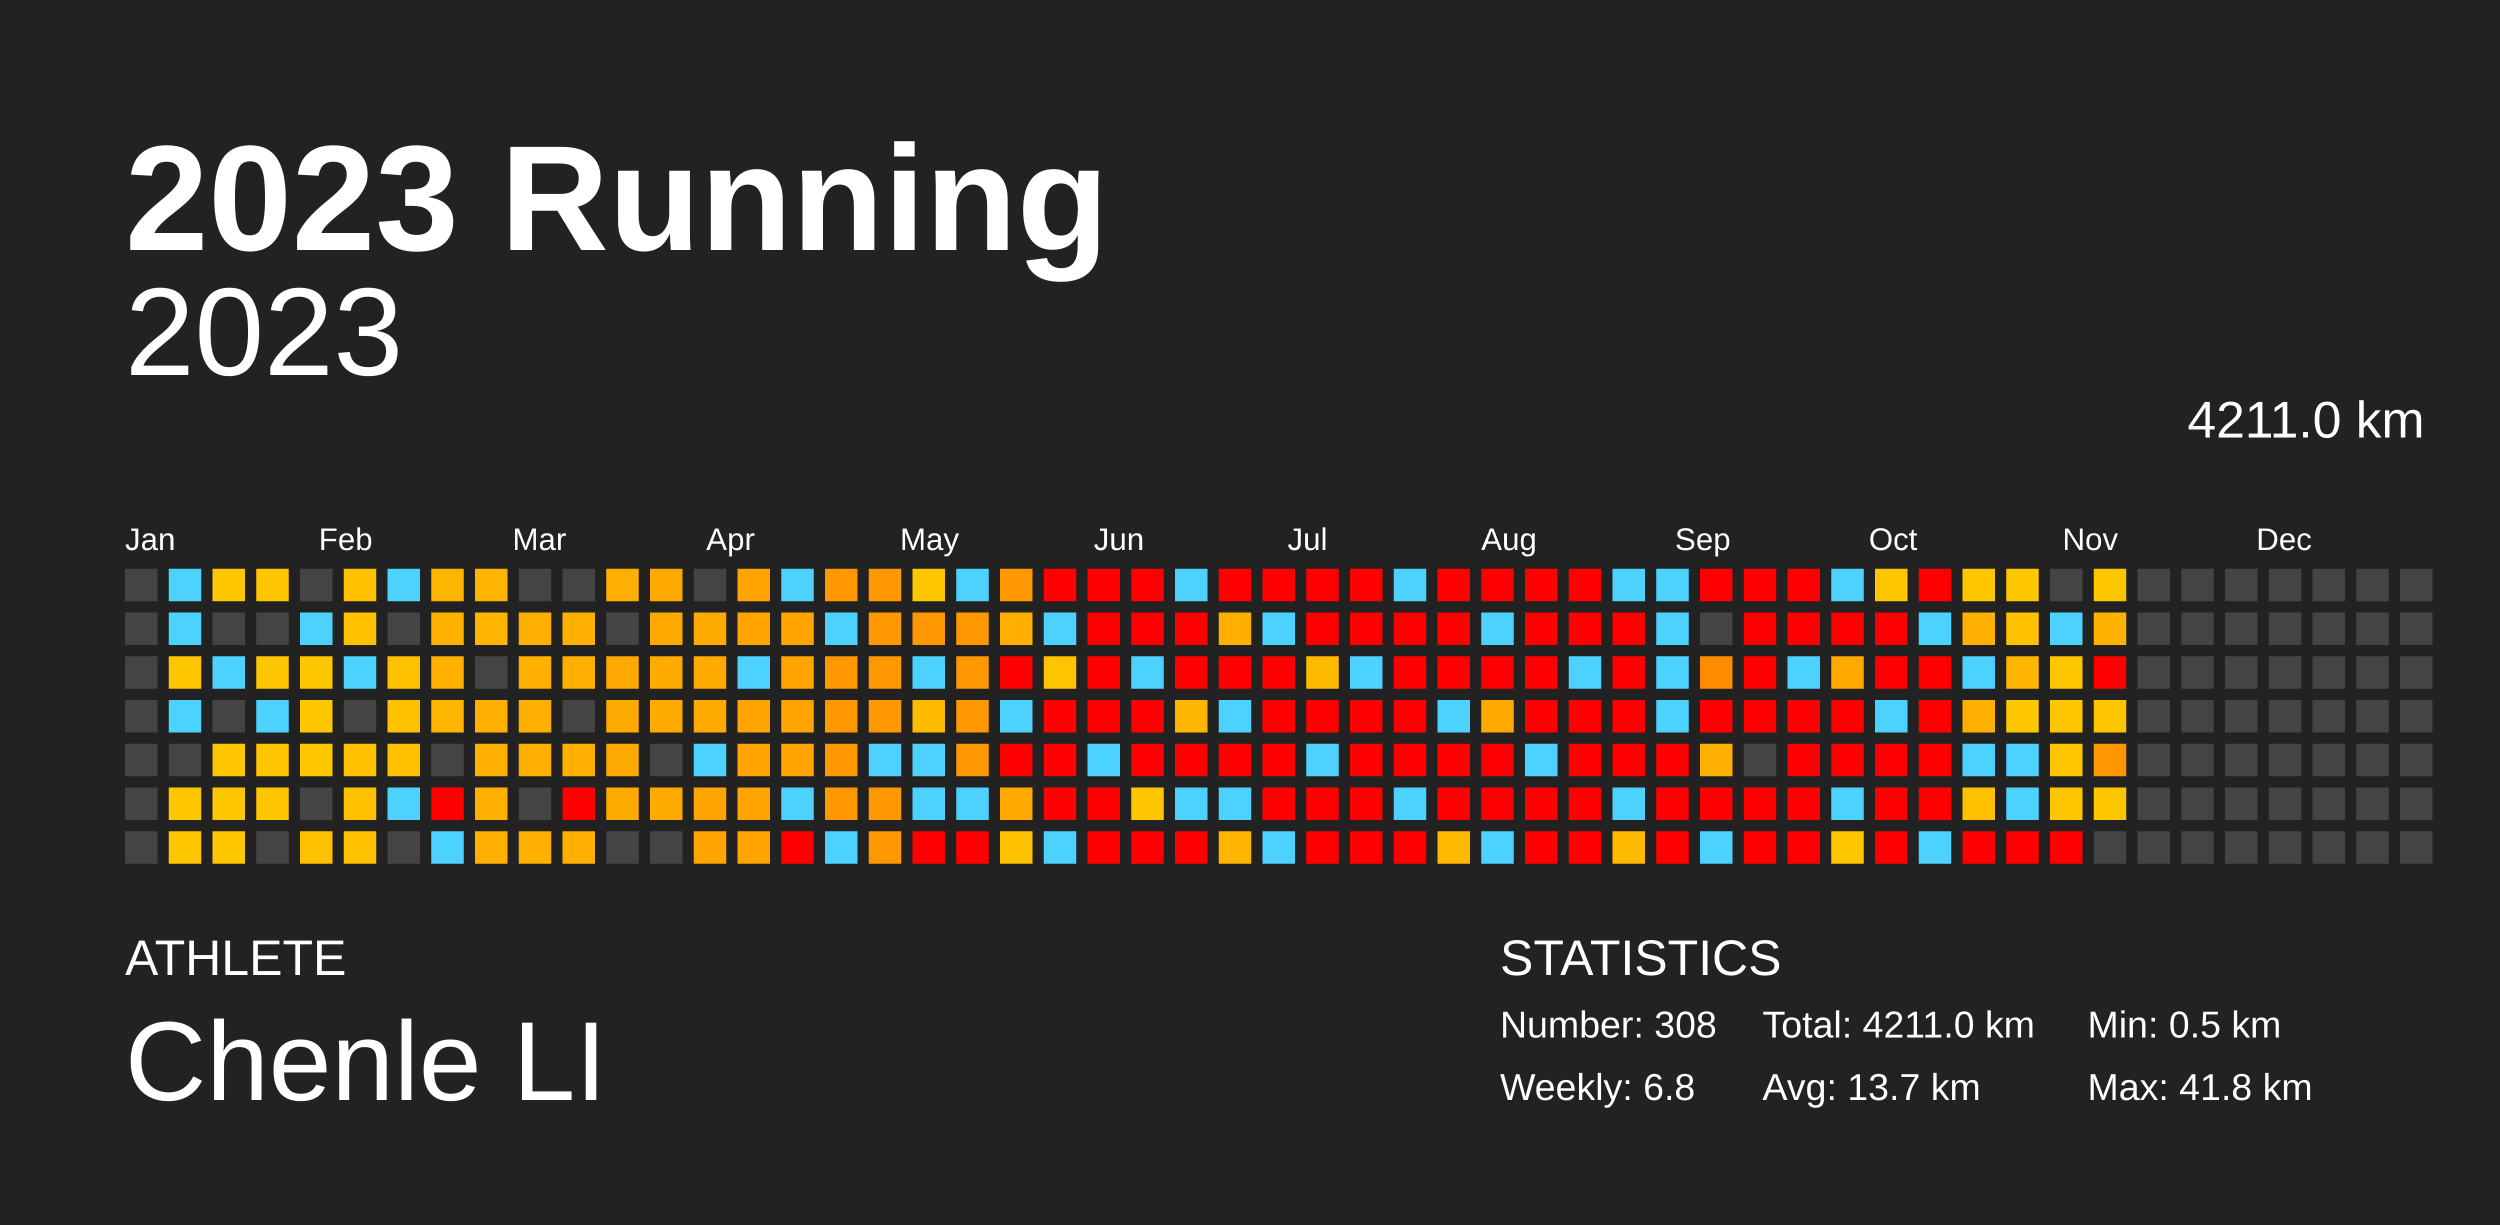
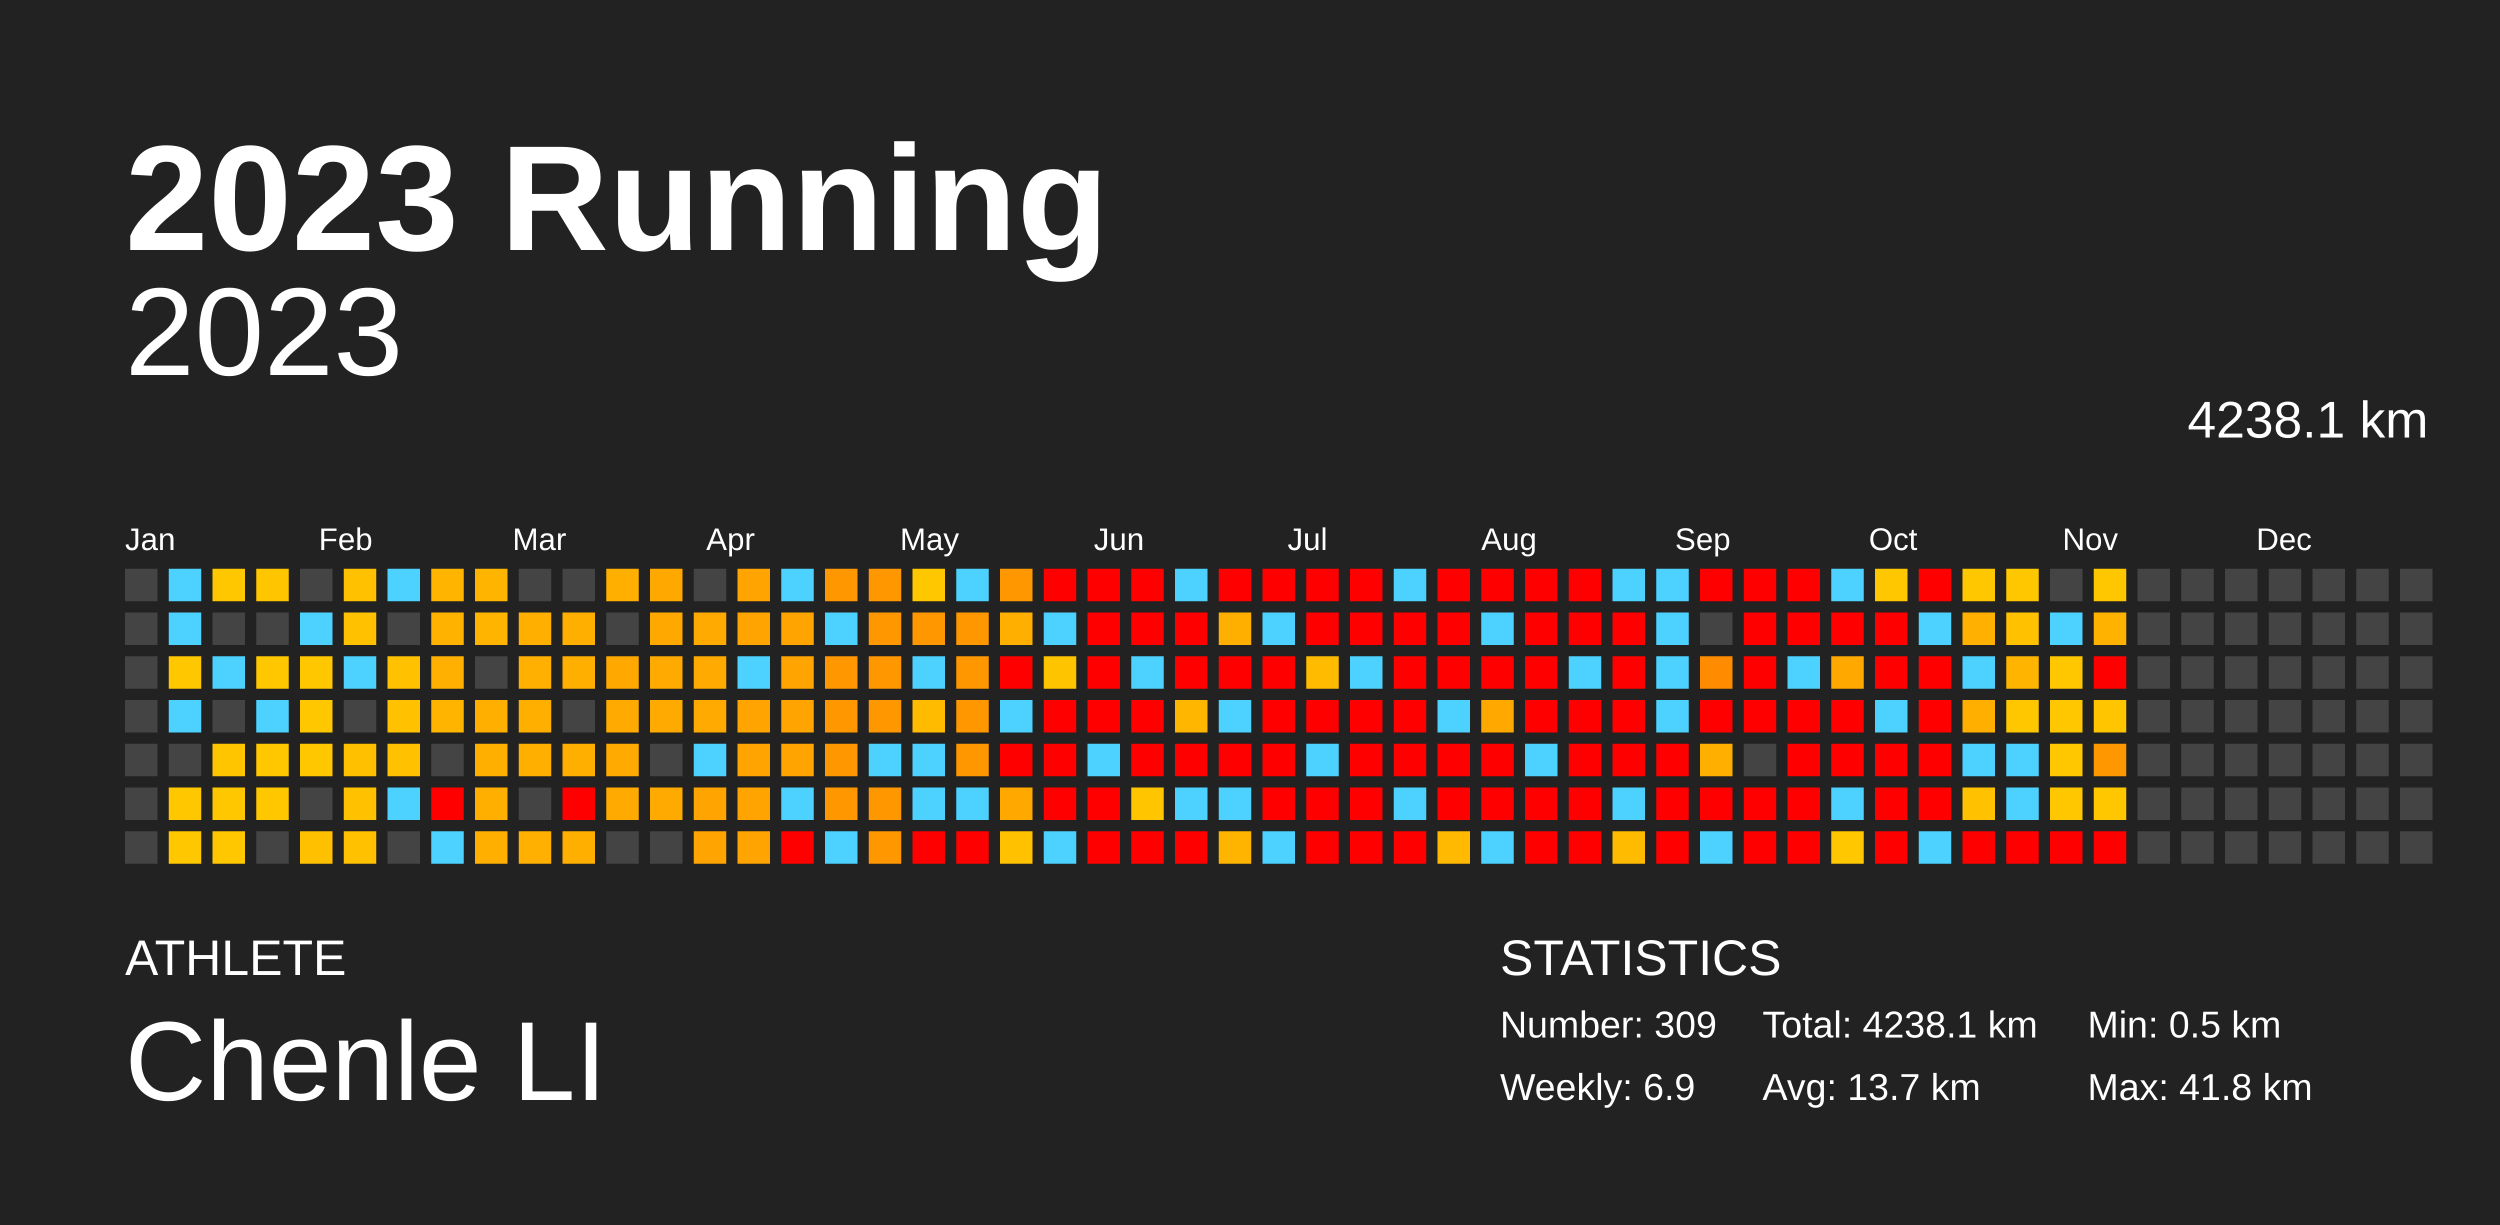
<svg xmlns="http://www.w3.org/2000/svg" baseProfile="full" height="98mm" version="1.1" viewBox="0,0,200,98" width="200mm">
  <defs />
  <rect fill="#222222" height="98" width="200" x="0" y="0" />
  <text fill="#FFFFFF" style="font-size:12px; font-family:Arial; font-weight:bold;" x="10" y="20">2023 Running</text>
  <text fill="#FFFFFF" style="font-size:4px; font-family:Arial" x="10" y="78">ATHLETE</text>
  <text fill="#FFFFFF" style="font-size:9px; font-family:Arial" x="10" y="88">Chenle LI</text>
  <text fill="#FFFFFF" style="font-size:4px; font-family:Arial" x="120" y="78">STATISTICS</text>
-   <text fill="#FFFFFF" style="font-size:3px; font-family:Arial" x="120" y="83">Number: 308</text>
-   <text fill="#FFFFFF" style="font-size:3px; font-family:Arial" x="120" y="88">Weekly: 6.8</text>
-   <text fill="#FFFFFF" style="font-size:3px; font-family:Arial" x="141" y="83">Total: 4211.0 km</text>
+   <text fill="#FFFFFF" style="font-size:3px; font-family:Arial" x="120" y="83">Number: 309</text>
+   <text fill="#FFFFFF" style="font-size:3px; font-family:Arial" x="120" y="88">Weekly: 6.9</text>
+   <text fill="#FFFFFF" style="font-size:3px; font-family:Arial" x="141" y="83">Total: 4238.1 km</text>
  <text fill="#FFFFFF" style="font-size:3px; font-family:Arial" x="141" y="88">Avg: 13.7 km</text>
  <text fill="#FFFFFF" style="font-size:3px; font-family:Arial" x="167" y="83">Min: 0.5 km</text>
  <text fill="#FFFFFF" style="font-size:3px; font-family:Arial" x="167" y="88">Max: 41.8 km</text>
  <text alignment-baseline="hanging" fill="#FFFFFF" style="font-size:10.0px; font-family:Arial;" x="10" y="30">2023</text>
-   <text alignment-baseline="hanging" fill="#FFFFFF" style="font-size:4.125px; font-family:Arial;" x="175" y="35">4211.0 km</text>
+   <text alignment-baseline="hanging" fill="#FFFFFF" style="font-size:4.125px; font-family:Arial;" x="175" y="35">4238.1 km</text>
  <text fill="#FFFFFF" style="font-size:2.5px; font-family:Arial" x="10.0" y="44">Jan</text>
  <text fill="#FFFFFF" style="font-size:2.5px; font-family:Arial" x="25.5" y="44">Feb</text>
  <text fill="#FFFFFF" style="font-size:2.5px; font-family:Arial" x="41.0" y="44">Mar</text>
  <text fill="#FFFFFF" style="font-size:2.5px; font-family:Arial" x="56.5" y="44">Apr</text>
  <text fill="#FFFFFF" style="font-size:2.5px; font-family:Arial" x="72.0" y="44">May</text>
  <text fill="#FFFFFF" style="font-size:2.5px; font-family:Arial" x="87.5" y="44">Jun</text>
  <text fill="#FFFFFF" style="font-size:2.5px; font-family:Arial" x="103.0" y="44">Jul</text>
  <text fill="#FFFFFF" style="font-size:2.5px; font-family:Arial" x="118.5" y="44">Aug</text>
  <text fill="#FFFFFF" style="font-size:2.5px; font-family:Arial" x="134.0" y="44">Sep</text>
  <text fill="#FFFFFF" style="font-size:2.5px; font-family:Arial" x="149.5" y="44">Oct</text>
  <text fill="#FFFFFF" style="font-size:2.5px; font-family:Arial" x="165.0" y="44">Nov</text>
  <text fill="#FFFFFF" style="font-size:2.5px; font-family:Arial" x="180.5" y="44">Dec</text>
  <rect fill="#444444" height="2.6" width="2.6" x="10.0" y="45.5" />
  <rect fill="#444444" height="2.6" width="2.6" x="10.0" y="49.0" />
  <rect fill="#444444" height="2.6" width="2.6" x="10.0" y="52.5" />
  <rect fill="#444444" height="2.6" width="2.6" x="10.0" y="56.0" />
  <rect fill="#444444" height="2.6" width="2.6" x="10.0" y="59.5" />
  <rect fill="#444444" height="2.6" width="2.6" x="10.0" y="63.0" />
  <rect fill="#444444" height="2.6" width="2.6" x="10.0" y="66.5" />
  <rect fill="#4dd2ff" height="2.6" width="2.6" x="13.5" y="45.5" />
  <rect fill="#4dd2ff" height="2.6" width="2.6" x="13.5" y="49.0" />
  <rect fill="#ffc700" height="2.6" width="2.6" x="13.5" y="52.5" />
  <rect fill="#4dd2ff" height="2.6" width="2.6" x="13.5" y="56.0" />
  <rect fill="#444444" height="2.6" width="2.6" x="13.5" y="59.5" />
  <rect fill="#ffc700" height="2.6" width="2.6" x="13.5" y="63.0" />
  <rect fill="#ffc700" height="2.6" width="2.6" x="13.5" y="66.5" />
  <rect fill="#ffc700" height="2.6" width="2.6" x="17.0" y="45.5" />
  <rect fill="#444444" height="2.6" width="2.6" x="17.0" y="49.0" />
  <rect fill="#4dd2ff" height="2.6" width="2.6" x="17.0" y="52.5" />
  <rect fill="#444444" height="2.6" width="2.6" x="17.0" y="56.0" />
  <rect fill="#ffc600" height="2.6" width="2.6" x="17.0" y="59.5" />
  <rect fill="#ffc700" height="2.6" width="2.6" x="17.0" y="63.0" />
  <rect fill="#ffc700" height="2.6" width="2.6" x="17.0" y="66.5" />
  <rect fill="#ffc600" height="2.6" width="2.6" x="20.5" y="45.5" />
  <rect fill="#444444" height="2.6" width="2.6" x="20.5" y="49.0" />
  <rect fill="#ffc700" height="2.6" width="2.6" x="20.5" y="52.5" />
  <rect fill="#4dd2ff" height="2.6" width="2.6" x="20.5" y="56.0" />
  <rect fill="#ffc700" height="2.6" width="2.6" x="20.5" y="59.5" />
  <rect fill="#ffc700" height="2.6" width="2.6" x="20.5" y="63.0" />
  <rect fill="#444444" height="2.6" width="2.6" x="20.5" y="66.5" />
  <rect fill="#444444" height="2.6" width="2.6" x="24.0" y="45.5" />
  <rect fill="#4dd2ff" height="2.6" width="2.6" x="24.0" y="49.0" />
  <rect fill="#ffc700" height="2.6" width="2.6" x="24.0" y="52.5" />
  <rect fill="#ffc700" height="2.6" width="2.6" x="24.0" y="56.0" />
  <rect fill="#ffc700" height="2.6" width="2.6" x="24.0" y="59.5" />
  <rect fill="#444444" height="2.6" width="2.6" x="24.0" y="63.0" />
  <rect fill="#ffc000" height="2.6" width="2.6" x="24.0" y="66.5" />
  <rect fill="#ffc100" height="2.6" width="2.6" x="27.5" y="45.5" />
  <rect fill="#ffc100" height="2.6" width="2.6" x="27.5" y="49.0" />
  <rect fill="#4dd2ff" height="2.6" width="2.6" x="27.5" y="52.5" />
  <rect fill="#444444" height="2.6" width="2.6" x="27.5" y="56.0" />
  <rect fill="#ffc000" height="2.6" width="2.6" x="27.5" y="59.5" />
  <rect fill="#ffc100" height="2.6" width="2.6" x="27.5" y="63.0" />
  <rect fill="#ffc100" height="2.6" width="2.6" x="27.5" y="66.5" />
  <rect fill="#4dd2ff" height="2.6" width="2.6" x="31.0" y="45.5" />
  <rect fill="#444444" height="2.6" width="2.6" x="31.0" y="49.0" />
  <rect fill="#ffc100" height="2.6" width="2.6" x="31.0" y="52.5" />
  <rect fill="#ffc100" height="2.6" width="2.6" x="31.0" y="56.0" />
  <rect fill="#ffc100" height="2.6" width="2.6" x="31.0" y="59.5" />
  <rect fill="#4dd2ff" height="2.6" width="2.6" x="31.0" y="63.0" />
  <rect fill="#444444" height="2.6" width="2.6" x="31.0" y="66.5" />
  <rect fill="#ffb400" height="2.6" width="2.6" x="34.5" y="45.5" />
  <rect fill="#ffb200" height="2.6" width="2.6" x="34.5" y="49.0" />
  <rect fill="#ffb000" height="2.6" width="2.6" x="34.5" y="52.5" />
  <rect fill="#ffb500" height="2.6" width="2.6" x="34.5" y="56.0" />
  <rect fill="#444444" height="2.6" width="2.6" x="34.5" y="59.5" />
  <rect fill="red" height="2.6" width="2.6" x="34.5" y="63.0" />
  <rect fill="#4dd2ff" height="2.6" width="2.6" x="34.5" y="66.5" />
  <rect fill="#ffb500" height="2.6" width="2.6" x="38.0" y="45.5" />
  <rect fill="#ffb500" height="2.6" width="2.6" x="38.0" y="49.0" />
  <rect fill="#444444" height="2.6" width="2.6" x="38.0" y="52.5" />
  <rect fill="#ffaf00" height="2.6" width="2.6" x="38.0" y="56.0" />
  <rect fill="#ffaf00" height="2.6" width="2.6" x="38.0" y="59.5" />
  <rect fill="#ffaf00" height="2.6" width="2.6" x="38.0" y="63.0" />
  <rect fill="#ffaf00" height="2.6" width="2.6" x="38.0" y="66.5" />
  <rect fill="#444444" height="2.6" width="2.6" x="41.5" y="45.5" />
  <rect fill="#ffaf00" height="2.6" width="2.6" x="41.5" y="49.0" />
  <rect fill="#ffb000" height="2.6" width="2.6" x="41.5" y="52.5" />
  <rect fill="#ffaf00" height="2.6" width="2.6" x="41.5" y="56.0" />
  <rect fill="#ffaf00" height="2.6" width="2.6" x="41.5" y="59.5" />
  <rect fill="#444444" height="2.6" width="2.6" x="41.5" y="63.0" />
  <rect fill="#ffb000" height="2.6" width="2.6" x="41.5" y="66.5" />
  <rect fill="#444444" height="2.6" width="2.6" x="45.0" y="45.5" />
  <rect fill="#ffaf00" height="2.6" width="2.6" x="45.0" y="49.0" />
  <rect fill="#ffaf00" height="2.6" width="2.6" x="45.0" y="52.5" />
  <rect fill="#444444" height="2.6" width="2.6" x="45.0" y="56.0" />
  <rect fill="#ffaf00" height="2.6" width="2.6" x="45.0" y="59.5" />
  <rect fill="red" height="2.6" width="2.6" x="45.0" y="63.0" />
  <rect fill="#ffaf00" height="2.6" width="2.6" x="45.0" y="66.5" />
  <rect fill="#ffaf00" height="2.6" width="2.6" x="48.5" y="45.5" />
  <rect fill="#444444" height="2.6" width="2.6" x="48.5" y="49.0" />
  <rect fill="#ffa900" height="2.6" width="2.6" x="48.5" y="52.5" />
  <rect fill="#ffaa00" height="2.6" width="2.6" x="48.5" y="56.0" />
  <rect fill="#ffaa00" height="2.6" width="2.6" x="48.5" y="59.5" />
  <rect fill="#ffaa00" height="2.6" width="2.6" x="48.5" y="63.0" />
  <rect fill="#444444" height="2.6" width="2.6" x="48.5" y="66.5" />
  <rect fill="#ffa900" height="2.6" width="2.6" x="52.0" y="45.5" />
  <rect fill="#ffa900" height="2.6" width="2.6" x="52.0" y="49.0" />
  <rect fill="#ffaa00" height="2.6" width="2.6" x="52.0" y="52.5" />
  <rect fill="#ffaa00" height="2.6" width="2.6" x="52.0" y="56.0" />
  <rect fill="#444444" height="2.6" width="2.6" x="52.0" y="59.5" />
  <rect fill="#ffaa00" height="2.6" width="2.6" x="52.0" y="63.0" />
  <rect fill="#444444" height="2.6" width="2.6" x="52.0" y="66.5" />
  <rect fill="#444444" height="2.6" width="2.6" x="55.5" y="45.5" />
  <rect fill="#ffaa00" height="2.6" width="2.6" x="55.5" y="49.0" />
  <rect fill="#ffaa00" height="2.6" width="2.6" x="55.5" y="52.5" />
  <rect fill="#ffaa00" height="2.6" width="2.6" x="55.5" y="56.0" />
  <rect fill="#4dd2ff" height="2.6" width="2.6" x="55.5" y="59.5" />
  <rect fill="#ffa400" height="2.6" width="2.6" x="55.5" y="63.0" />
  <rect fill="#ffa400" height="2.6" width="2.6" x="55.5" y="66.5" />
  <rect fill="#ffa400" height="2.6" width="2.6" x="59.0" y="45.5" />
  <rect fill="#ffa400" height="2.6" width="2.6" x="59.0" y="49.0" />
  <rect fill="#4dd2ff" height="2.6" width="2.6" x="59.0" y="52.5" />
  <rect fill="#ffa400" height="2.6" width="2.6" x="59.0" y="56.0" />
  <rect fill="#ffa400" height="2.6" width="2.6" x="59.0" y="59.5" />
  <rect fill="#ffa400" height="2.6" width="2.6" x="59.0" y="63.0" />
  <rect fill="#ffa400" height="2.6" width="2.6" x="59.0" y="66.5" />
  <rect fill="#4dd2ff" height="2.6" width="2.6" x="62.5" y="45.5" />
  <rect fill="#ffa400" height="2.6" width="2.6" x="62.5" y="49.0" />
  <rect fill="#ffa400" height="2.6" width="2.6" x="62.5" y="52.5" />
  <rect fill="#ffa400" height="2.6" width="2.6" x="62.5" y="56.0" />
  <rect fill="#ffa400" height="2.6" width="2.6" x="62.5" y="59.5" />
  <rect fill="#4dd2ff" height="2.6" width="2.6" x="62.5" y="63.0" />
  <rect fill="red" height="2.6" width="2.6" x="62.5" y="66.5" />
  <rect fill="#ff9800" height="2.6" width="2.6" x="66.0" y="45.5" />
  <rect fill="#4dd2ff" height="2.6" width="2.6" x="66.0" y="49.0" />
  <rect fill="#ff9800" height="2.6" width="2.6" x="66.0" y="52.5" />
  <rect fill="#ff9800" height="2.6" width="2.6" x="66.0" y="56.0" />
  <rect fill="#ff9800" height="2.6" width="2.6" x="66.0" y="59.5" />
  <rect fill="#ff9800" height="2.6" width="2.6" x="66.0" y="63.0" />
  <rect fill="#4dd2ff" height="2.6" width="2.6" x="66.0" y="66.5" />
  <rect fill="#ff9800" height="2.6" width="2.6" x="69.5" y="45.5" />
  <rect fill="#ff9800" height="2.6" width="2.6" x="69.5" y="49.0" />
  <rect fill="#ff9800" height="2.6" width="2.6" x="69.5" y="52.5" />
  <rect fill="#ff9800" height="2.6" width="2.6" x="69.5" y="56.0" />
  <rect fill="#4dd2ff" height="2.6" width="2.6" x="69.5" y="59.5" />
  <rect fill="#ff9800" height="2.6" width="2.6" x="69.5" y="63.0" />
  <rect fill="#ff9800" height="2.6" width="2.6" x="69.5" y="66.5" />
  <rect fill="#ffc700" height="2.6" width="2.6" x="73.0" y="45.5" />
  <rect fill="#ff9800" height="2.6" width="2.6" x="73.0" y="49.0" />
  <rect fill="#4dd2ff" height="2.6" width="2.6" x="73.0" y="52.5" />
  <rect fill="#ffbb00" height="2.6" width="2.6" x="73.0" y="56.0" />
  <rect fill="#4dd2ff" height="2.6" width="2.6" x="73.0" y="59.5" />
  <rect fill="#4dd2ff" height="2.6" width="2.6" x="73.0" y="63.0" />
  <rect fill="red" height="2.6" width="2.6" x="73.0" y="66.5" />
  <rect fill="#4dd2ff" height="2.6" width="2.6" x="76.5" y="45.5" />
  <rect fill="#ff9800" height="2.6" width="2.6" x="76.5" y="49.0" />
  <rect fill="#ff9800" height="2.6" width="2.6" x="76.5" y="52.5" />
  <rect fill="#ff9800" height="2.6" width="2.6" x="76.5" y="56.0" />
  <rect fill="#ff9800" height="2.6" width="2.6" x="76.5" y="59.5" />
  <rect fill="#4dd2ff" height="2.6" width="2.6" x="76.5" y="63.0" />
  <rect fill="red" height="2.6" width="2.6" x="76.5" y="66.5" />
  <rect fill="#ff9800" height="2.6" width="2.6" x="80.0" y="45.5" />
  <rect fill="#ffaf00" height="2.6" width="2.6" x="80.0" y="49.0" />
  <rect fill="red" height="2.6" width="2.6" x="80.0" y="52.5" />
  <rect fill="#4dd2ff" height="2.6" width="2.6" x="80.0" y="56.0" />
  <rect fill="red" height="2.6" width="2.6" x="80.0" y="59.5" />
  <rect fill="#ffa800" height="2.6" width="2.6" x="80.0" y="63.0" />
  <rect fill="#ffc100" height="2.6" width="2.6" x="80.0" y="66.5" />
  <rect fill="red" height="2.6" width="2.6" x="83.5" y="45.5" />
  <rect fill="#4dd2ff" height="2.6" width="2.6" x="83.5" y="49.0" />
  <rect fill="#ffc400" height="2.6" width="2.6" x="83.5" y="52.5" />
  <rect fill="red" height="2.6" width="2.6" x="83.5" y="56.0" />
  <rect fill="red" height="2.6" width="2.6" x="83.5" y="59.5" />
  <rect fill="red" height="2.6" width="2.6" x="83.5" y="63.0" />
  <rect fill="#4dd2ff" height="2.6" width="2.6" x="83.5" y="66.5" />
  <rect fill="red" height="2.6" width="2.6" x="87.0" y="45.5" />
  <rect fill="red" height="2.6" width="2.6" x="87.0" y="49.0" />
  <rect fill="red" height="2.6" width="2.6" x="87.0" y="52.5" />
  <rect fill="red" height="2.6" width="2.6" x="87.0" y="56.0" />
  <rect fill="#4dd2ff" height="2.6" width="2.6" x="87.0" y="59.5" />
  <rect fill="red" height="2.6" width="2.6" x="87.0" y="63.0" />
  <rect fill="red" height="2.6" width="2.6" x="87.0" y="66.5" />
  <rect fill="red" height="2.6" width="2.6" x="90.5" y="45.5" />
  <rect fill="red" height="2.6" width="2.6" x="90.5" y="49.0" />
  <rect fill="#4dd2ff" height="2.6" width="2.6" x="90.5" y="52.5" />
  <rect fill="red" height="2.6" width="2.6" x="90.5" y="56.0" />
  <rect fill="red" height="2.6" width="2.6" x="90.5" y="59.5" />
  <rect fill="#ffc600" height="2.6" width="2.6" x="90.5" y="63.0" />
  <rect fill="red" height="2.6" width="2.6" x="90.5" y="66.5" />
  <rect fill="#4dd2ff" height="2.6" width="2.6" x="94.0" y="45.5" />
  <rect fill="red" height="2.6" width="2.6" x="94.0" y="49.0" />
  <rect fill="red" height="2.6" width="2.6" x="94.0" y="52.5" />
  <rect fill="#ffb600" height="2.6" width="2.6" x="94.0" y="56.0" />
  <rect fill="red" height="2.6" width="2.6" x="94.0" y="59.5" />
  <rect fill="#4dd2ff" height="2.6" width="2.6" x="94.0" y="63.0" />
  <rect fill="red" height="2.6" width="2.6" x="94.0" y="66.5" />
  <rect fill="red" height="2.6" width="2.6" x="97.5" y="45.5" />
  <rect fill="#ffaf00" height="2.6" width="2.6" x="97.5" y="49.0" />
  <rect fill="red" height="2.6" width="2.6" x="97.5" y="52.5" />
  <rect fill="#4dd2ff" height="2.6" width="2.6" x="97.5" y="56.0" />
  <rect fill="red" height="2.6" width="2.6" x="97.5" y="59.5" />
  <rect fill="#4dd2ff" height="2.6" width="2.6" x="97.5" y="63.0" />
  <rect fill="#ffb500" height="2.6" width="2.6" x="97.5" y="66.5" />
  <rect fill="red" height="2.6" width="2.6" x="101.0" y="45.5" />
  <rect fill="#4dd2ff" height="2.6" width="2.6" x="101.0" y="49.0" />
  <rect fill="red" height="2.6" width="2.6" x="101.0" y="52.5" />
  <rect fill="red" height="2.6" width="2.6" x="101.0" y="56.0" />
  <rect fill="red" height="2.6" width="2.6" x="101.0" y="59.5" />
  <rect fill="red" height="2.6" width="2.6" x="101.0" y="63.0" />
  <rect fill="#4dd2ff" height="2.6" width="2.6" x="101.0" y="66.5" />
  <rect fill="red" height="2.6" width="2.6" x="104.5" y="45.5" />
  <rect fill="red" height="2.6" width="2.6" x="104.5" y="49.0" />
  <rect fill="#ffbb00" height="2.6" width="2.6" x="104.5" y="52.5" />
  <rect fill="red" height="2.6" width="2.6" x="104.5" y="56.0" />
  <rect fill="#4dd2ff" height="2.6" width="2.6" x="104.5" y="59.5" />
  <rect fill="red" height="2.6" width="2.6" x="104.5" y="63.0" />
  <rect fill="red" height="2.6" width="2.6" x="104.5" y="66.5" />
  <rect fill="red" height="2.6" width="2.6" x="108.0" y="45.5" />
  <rect fill="red" height="2.6" width="2.6" x="108.0" y="49.0" />
  <rect fill="#4dd2ff" height="2.6" width="2.6" x="108.0" y="52.5" />
  <rect fill="red" height="2.6" width="2.6" x="108.0" y="56.0" />
  <rect fill="red" height="2.6" width="2.6" x="108.0" y="59.5" />
  <rect fill="red" height="2.6" width="2.6" x="108.0" y="63.0" />
  <rect fill="red" height="2.6" width="2.6" x="108.0" y="66.5" />
  <rect fill="#4dd2ff" height="2.6" width="2.6" x="111.5" y="45.5" />
  <rect fill="red" height="2.6" width="2.6" x="111.5" y="49.0" />
  <rect fill="red" height="2.6" width="2.6" x="111.5" y="52.5" />
  <rect fill="red" height="2.6" width="2.6" x="111.5" y="56.0" />
  <rect fill="red" height="2.6" width="2.6" x="111.5" y="59.5" />
  <rect fill="#4dd2ff" height="2.6" width="2.6" x="111.5" y="63.0" />
  <rect fill="red" height="2.6" width="2.6" x="111.5" y="66.5" />
  <rect fill="red" height="2.6" width="2.6" x="115.0" y="45.5" />
  <rect fill="red" height="2.6" width="2.6" x="115.0" y="49.0" />
  <rect fill="red" height="2.6" width="2.6" x="115.0" y="52.5" />
  <rect fill="#4dd2ff" height="2.6" width="2.6" x="115.0" y="56.0" />
  <rect fill="red" height="2.6" width="2.6" x="115.0" y="59.5" />
  <rect fill="red" height="2.6" width="2.6" x="115.0" y="63.0" />
  <rect fill="#ffb900" height="2.6" width="2.6" x="115.0" y="66.5" />
  <rect fill="red" height="2.6" width="2.6" x="118.5" y="45.5" />
  <rect fill="#4dd2ff" height="2.6" width="2.6" x="118.5" y="49.0" />
  <rect fill="red" height="2.6" width="2.6" x="118.5" y="52.5" />
  <rect fill="#ffa900" height="2.6" width="2.6" x="118.5" y="56.0" />
  <rect fill="red" height="2.6" width="2.6" x="118.5" y="59.5" />
  <rect fill="red" height="2.6" width="2.6" x="118.5" y="63.0" />
  <rect fill="#4dd2ff" height="2.6" width="2.6" x="118.5" y="66.5" />
  <rect fill="red" height="2.6" width="2.6" x="122.0" y="45.5" />
  <rect fill="red" height="2.6" width="2.6" x="122.0" y="49.0" />
  <rect fill="red" height="2.6" width="2.6" x="122.0" y="52.5" />
  <rect fill="red" height="2.6" width="2.6" x="122.0" y="56.0" />
  <rect fill="#4dd2ff" height="2.6" width="2.6" x="122.0" y="59.5" />
  <rect fill="red" height="2.6" width="2.6" x="122.0" y="63.0" />
  <rect fill="red" height="2.6" width="2.6" x="122.0" y="66.5" />
  <rect fill="red" height="2.6" width="2.6" x="125.5" y="45.5" />
  <rect fill="red" height="2.6" width="2.6" x="125.5" y="49.0" />
  <rect fill="#4dd2ff" height="2.6" width="2.6" x="125.5" y="52.5" />
  <rect fill="red" height="2.6" width="2.6" x="125.5" y="56.0" />
  <rect fill="red" height="2.6" width="2.6" x="125.5" y="59.5" />
  <rect fill="red" height="2.6" width="2.6" x="125.5" y="63.0" />
  <rect fill="red" height="2.6" width="2.6" x="125.5" y="66.5" />
  <rect fill="#4dd2ff" height="2.6" width="2.6" x="129.0" y="45.5" />
  <rect fill="red" height="2.6" width="2.6" x="129.0" y="49.0" />
  <rect fill="red" height="2.6" width="2.6" x="129.0" y="52.5" />
  <rect fill="red" height="2.6" width="2.6" x="129.0" y="56.0" />
  <rect fill="red" height="2.6" width="2.6" x="129.0" y="59.5" />
  <rect fill="#4dd2ff" height="2.6" width="2.6" x="129.0" y="63.0" />
  <rect fill="#ffbb00" height="2.6" width="2.6" x="129.0" y="66.5" />
  <rect fill="#4dd2ff" height="2.6" width="2.6" x="132.5" y="45.5" />
  <rect fill="#4dd2ff" height="2.6" width="2.6" x="132.5" y="49.0" />
  <rect fill="#4dd2ff" height="2.6" width="2.6" x="132.5" y="52.5" />
  <rect fill="#4dd2ff" height="2.6" width="2.6" x="132.5" y="56.0" />
  <rect fill="red" height="2.6" width="2.6" x="132.5" y="59.5" />
  <rect fill="red" height="2.6" width="2.6" x="132.5" y="63.0" />
  <rect fill="red" height="2.6" width="2.6" x="132.5" y="66.5" />
  <rect fill="red" height="2.6" width="2.6" x="136.0" y="45.5" />
  <rect fill="#444444" height="2.6" width="2.6" x="136.0" y="49.0" />
  <rect fill="#ff8c00" height="2.6" width="2.6" x="136.0" y="52.5" />
  <rect fill="red" height="2.6" width="2.6" x="136.0" y="56.0" />
  <rect fill="#ffaf00" height="2.6" width="2.6" x="136.0" y="59.5" />
  <rect fill="red" height="2.6" width="2.6" x="136.0" y="63.0" />
  <rect fill="#4dd2ff" height="2.6" width="2.6" x="136.0" y="66.5" />
  <rect fill="red" height="2.6" width="2.6" x="139.5" y="45.5" />
  <rect fill="red" height="2.6" width="2.6" x="139.5" y="49.0" />
  <rect fill="red" height="2.6" width="2.6" x="139.5" y="52.5" />
  <rect fill="red" height="2.6" width="2.6" x="139.5" y="56.0" />
  <rect fill="#444444" height="2.6" width="2.6" x="139.5" y="59.5" />
  <rect fill="red" height="2.6" width="2.6" x="139.5" y="63.0" />
  <rect fill="red" height="2.6" width="2.6" x="139.5" y="66.5" />
  <rect fill="red" height="2.6" width="2.6" x="143.0" y="45.5" />
  <rect fill="red" height="2.6" width="2.6" x="143.0" y="49.0" />
  <rect fill="#4dd2ff" height="2.6" width="2.6" x="143.0" y="52.5" />
  <rect fill="red" height="2.6" width="2.6" x="143.0" y="56.0" />
  <rect fill="red" height="2.6" width="2.6" x="143.0" y="59.5" />
  <rect fill="red" height="2.6" width="2.6" x="143.0" y="63.0" />
  <rect fill="red" height="2.6" width="2.6" x="143.0" y="66.5" />
  <rect fill="#4dd2ff" height="2.6" width="2.6" x="146.5" y="45.5" />
  <rect fill="red" height="2.6" width="2.6" x="146.5" y="49.0" />
  <rect fill="#ffa900" height="2.6" width="2.6" x="146.5" y="52.5" />
  <rect fill="red" height="2.6" width="2.6" x="146.5" y="56.0" />
  <rect fill="red" height="2.6" width="2.6" x="146.5" y="59.5" />
  <rect fill="#4dd2ff" height="2.6" width="2.6" x="146.5" y="63.0" />
  <rect fill="#ffc700" height="2.6" width="2.6" x="146.5" y="66.5" />
  <rect fill="#ffc700" height="2.6" width="2.6" x="150.0" y="45.5" />
  <rect fill="red" height="2.6" width="2.6" x="150.0" y="49.0" />
  <rect fill="red" height="2.6" width="2.6" x="150.0" y="52.5" />
  <rect fill="#4dd2ff" height="2.6" width="2.6" x="150.0" y="56.0" />
  <rect fill="red" height="2.6" width="2.6" x="150.0" y="59.5" />
  <rect fill="red" height="2.6" width="2.6" x="150.0" y="63.0" />
  <rect fill="red" height="2.6" width="2.6" x="150.0" y="66.5" />
  <rect fill="red" height="2.6" width="2.6" x="153.5" y="45.5" />
  <rect fill="#4dd2ff" height="2.6" width="2.6" x="153.5" y="49.0" />
  <rect fill="red" height="2.6" width="2.6" x="153.5" y="52.5" />
  <rect fill="red" height="2.6" width="2.6" x="153.5" y="56.0" />
  <rect fill="red" height="2.6" width="2.6" x="153.5" y="59.5" />
  <rect fill="red" height="2.6" width="2.6" x="153.5" y="63.0" />
  <rect fill="#4dd2ff" height="2.6" width="2.6" x="153.5" y="66.5" />
  <rect fill="#ffc700" height="2.6" width="2.6" x="157.0" y="45.5" />
  <rect fill="#ffb000" height="2.6" width="2.6" x="157.0" y="49.0" />
  <rect fill="#4dd2ff" height="2.6" width="2.6" x="157.0" y="52.5" />
  <rect fill="#ffaf00" height="2.6" width="2.6" x="157.0" y="56.0" />
  <rect fill="#4dd2ff" height="2.6" width="2.6" x="157.0" y="59.5" />
  <rect fill="#ffc100" height="2.6" width="2.6" x="157.0" y="63.0" />
  <rect fill="red" height="2.6" width="2.6" x="157.0" y="66.5" />
  <rect fill="#ffc700" height="2.6" width="2.6" x="160.5" y="45.5" />
  <rect fill="#ffc100" height="2.6" width="2.6" x="160.5" y="49.0" />
  <rect fill="#ffb500" height="2.6" width="2.6" x="160.5" y="52.5" />
  <rect fill="#ffc700" height="2.6" width="2.6" x="160.5" y="56.0" />
  <rect fill="#4dd2ff" height="2.6" width="2.6" x="160.5" y="59.5" />
  <rect fill="#4dd2ff" height="2.6" width="2.6" x="160.5" y="63.0" />
  <rect fill="red" height="2.6" width="2.6" x="160.5" y="66.5" />
  <rect fill="#444444" height="2.6" width="2.6" x="164.0" y="45.5" />
  <rect fill="#4dd2ff" height="2.6" width="2.6" x="164.0" y="49.0" />
  <rect fill="#ffc700" height="2.6" width="2.6" x="164.0" y="52.5" />
  <rect fill="#ffc700" height="2.6" width="2.6" x="164.0" y="56.0" />
  <rect fill="#ffc700" height="2.6" width="2.6" x="164.0" y="59.5" />
  <rect fill="#ffc700" height="2.6" width="2.6" x="164.0" y="63.0" />
  <rect fill="red" height="2.6" width="2.6" x="164.0" y="66.5" />
  <rect fill="#ffc700" height="2.6" width="2.6" x="167.5" y="45.5" />
  <rect fill="#ffb200" height="2.6" width="2.6" x="167.5" y="49.0" />
  <rect fill="red" height="2.6" width="2.6" x="167.5" y="52.5" />
  <rect fill="#ffc600" height="2.6" width="2.6" x="167.5" y="56.0" />
  <rect fill="#ff9700" height="2.6" width="2.6" x="167.5" y="59.5" />
  <rect fill="#ffc700" height="2.6" width="2.6" x="167.5" y="63.0" />
-   <rect fill="#444444" height="2.6" width="2.6" x="167.5" y="66.5" />
+   <rect fill="red" height="2.6" width="2.6" x="167.5" y="66.5" />
  <rect fill="#444444" height="2.6" width="2.6" x="171.0" y="45.5" />
  <rect fill="#444444" height="2.6" width="2.6" x="171.0" y="49.0" />
  <rect fill="#444444" height="2.6" width="2.6" x="171.0" y="52.5" />
  <rect fill="#444444" height="2.6" width="2.6" x="171.0" y="56.0" />
  <rect fill="#444444" height="2.6" width="2.6" x="171.0" y="59.5" />
  <rect fill="#444444" height="2.6" width="2.6" x="171.0" y="63.0" />
  <rect fill="#444444" height="2.6" width="2.6" x="171.0" y="66.5" />
  <rect fill="#444444" height="2.6" width="2.6" x="174.5" y="45.5" />
  <rect fill="#444444" height="2.6" width="2.6" x="174.5" y="49.0" />
  <rect fill="#444444" height="2.6" width="2.6" x="174.5" y="52.5" />
  <rect fill="#444444" height="2.6" width="2.6" x="174.5" y="56.0" />
  <rect fill="#444444" height="2.6" width="2.6" x="174.5" y="59.5" />
  <rect fill="#444444" height="2.6" width="2.6" x="174.5" y="63.0" />
  <rect fill="#444444" height="2.6" width="2.6" x="174.5" y="66.5" />
  <rect fill="#444444" height="2.6" width="2.6" x="178.0" y="45.5" />
  <rect fill="#444444" height="2.6" width="2.6" x="178.0" y="49.0" />
  <rect fill="#444444" height="2.6" width="2.6" x="178.0" y="52.5" />
  <rect fill="#444444" height="2.6" width="2.6" x="178.0" y="56.0" />
  <rect fill="#444444" height="2.6" width="2.6" x="178.0" y="59.5" />
  <rect fill="#444444" height="2.6" width="2.6" x="178.0" y="63.0" />
  <rect fill="#444444" height="2.6" width="2.6" x="178.0" y="66.5" />
  <rect fill="#444444" height="2.6" width="2.6" x="181.5" y="45.5" />
  <rect fill="#444444" height="2.6" width="2.6" x="181.5" y="49.0" />
  <rect fill="#444444" height="2.6" width="2.6" x="181.5" y="52.5" />
  <rect fill="#444444" height="2.6" width="2.6" x="181.5" y="56.0" />
  <rect fill="#444444" height="2.6" width="2.6" x="181.5" y="59.5" />
  <rect fill="#444444" height="2.6" width="2.6" x="181.5" y="63.0" />
  <rect fill="#444444" height="2.6" width="2.6" x="181.5" y="66.5" />
  <rect fill="#444444" height="2.6" width="2.6" x="185.0" y="45.5" />
  <rect fill="#444444" height="2.6" width="2.6" x="185.0" y="49.0" />
  <rect fill="#444444" height="2.6" width="2.6" x="185.0" y="52.5" />
  <rect fill="#444444" height="2.6" width="2.6" x="185.0" y="56.0" />
  <rect fill="#444444" height="2.6" width="2.6" x="185.0" y="59.5" />
  <rect fill="#444444" height="2.6" width="2.6" x="185.0" y="63.0" />
  <rect fill="#444444" height="2.6" width="2.6" x="185.0" y="66.5" />
  <rect fill="#444444" height="2.6" width="2.6" x="188.5" y="45.5" />
  <rect fill="#444444" height="2.6" width="2.6" x="188.5" y="49.0" />
  <rect fill="#444444" height="2.6" width="2.6" x="188.5" y="52.5" />
  <rect fill="#444444" height="2.6" width="2.6" x="188.5" y="56.0" />
  <rect fill="#444444" height="2.6" width="2.6" x="188.5" y="59.5" />
  <rect fill="#444444" height="2.6" width="2.6" x="188.5" y="63.0" />
  <rect fill="#444444" height="2.6" width="2.6" x="188.5" y="66.5" />
  <rect fill="#444444" height="2.6" width="2.6" x="192.0" y="45.5" />
  <rect fill="#444444" height="2.6" width="2.6" x="192.0" y="49.0" />
  <rect fill="#444444" height="2.6" width="2.6" x="192.0" y="52.5" />
  <rect fill="#444444" height="2.6" width="2.6" x="192.0" y="56.0" />
  <rect fill="#444444" height="2.6" width="2.6" x="192.0" y="59.5" />
  <rect fill="#444444" height="2.6" width="2.6" x="192.0" y="63.0" />
  <rect fill="#444444" height="2.6" width="2.6" x="192.0" y="66.5" />
</svg>
